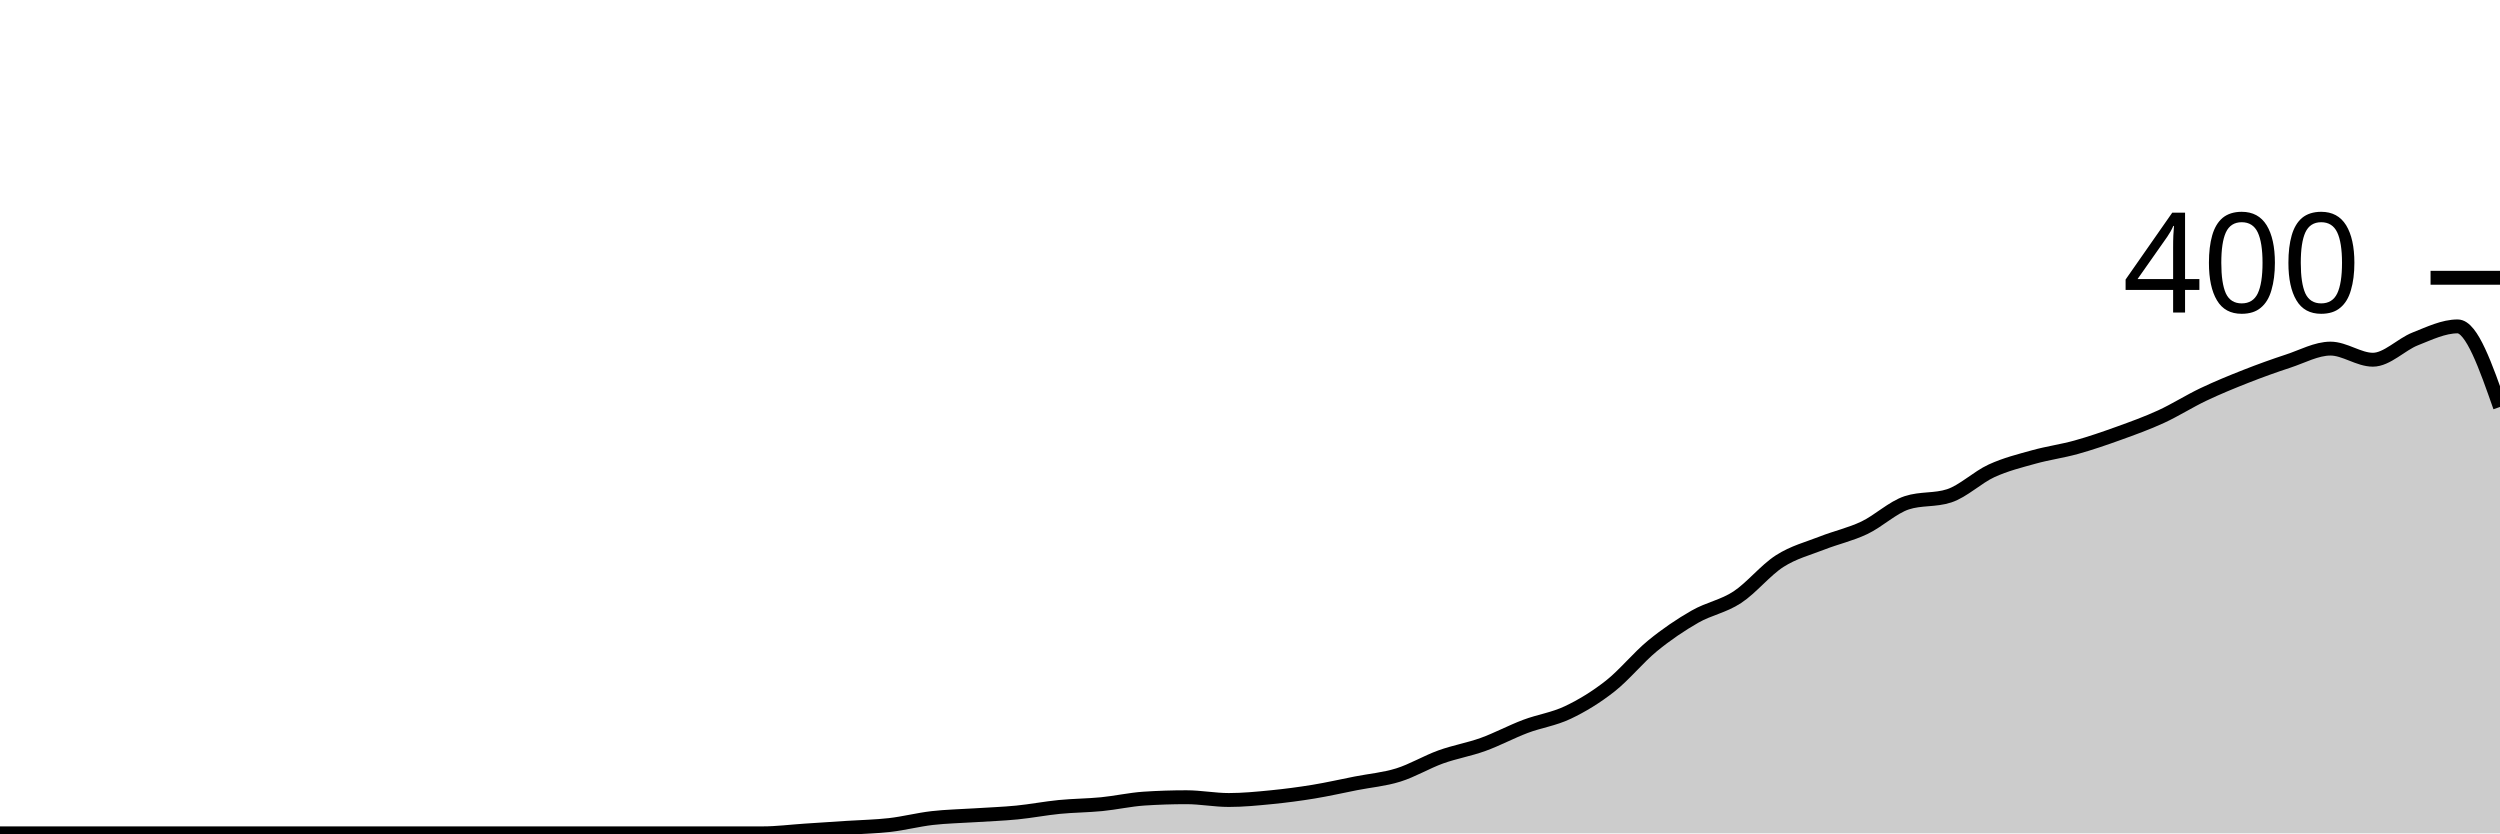
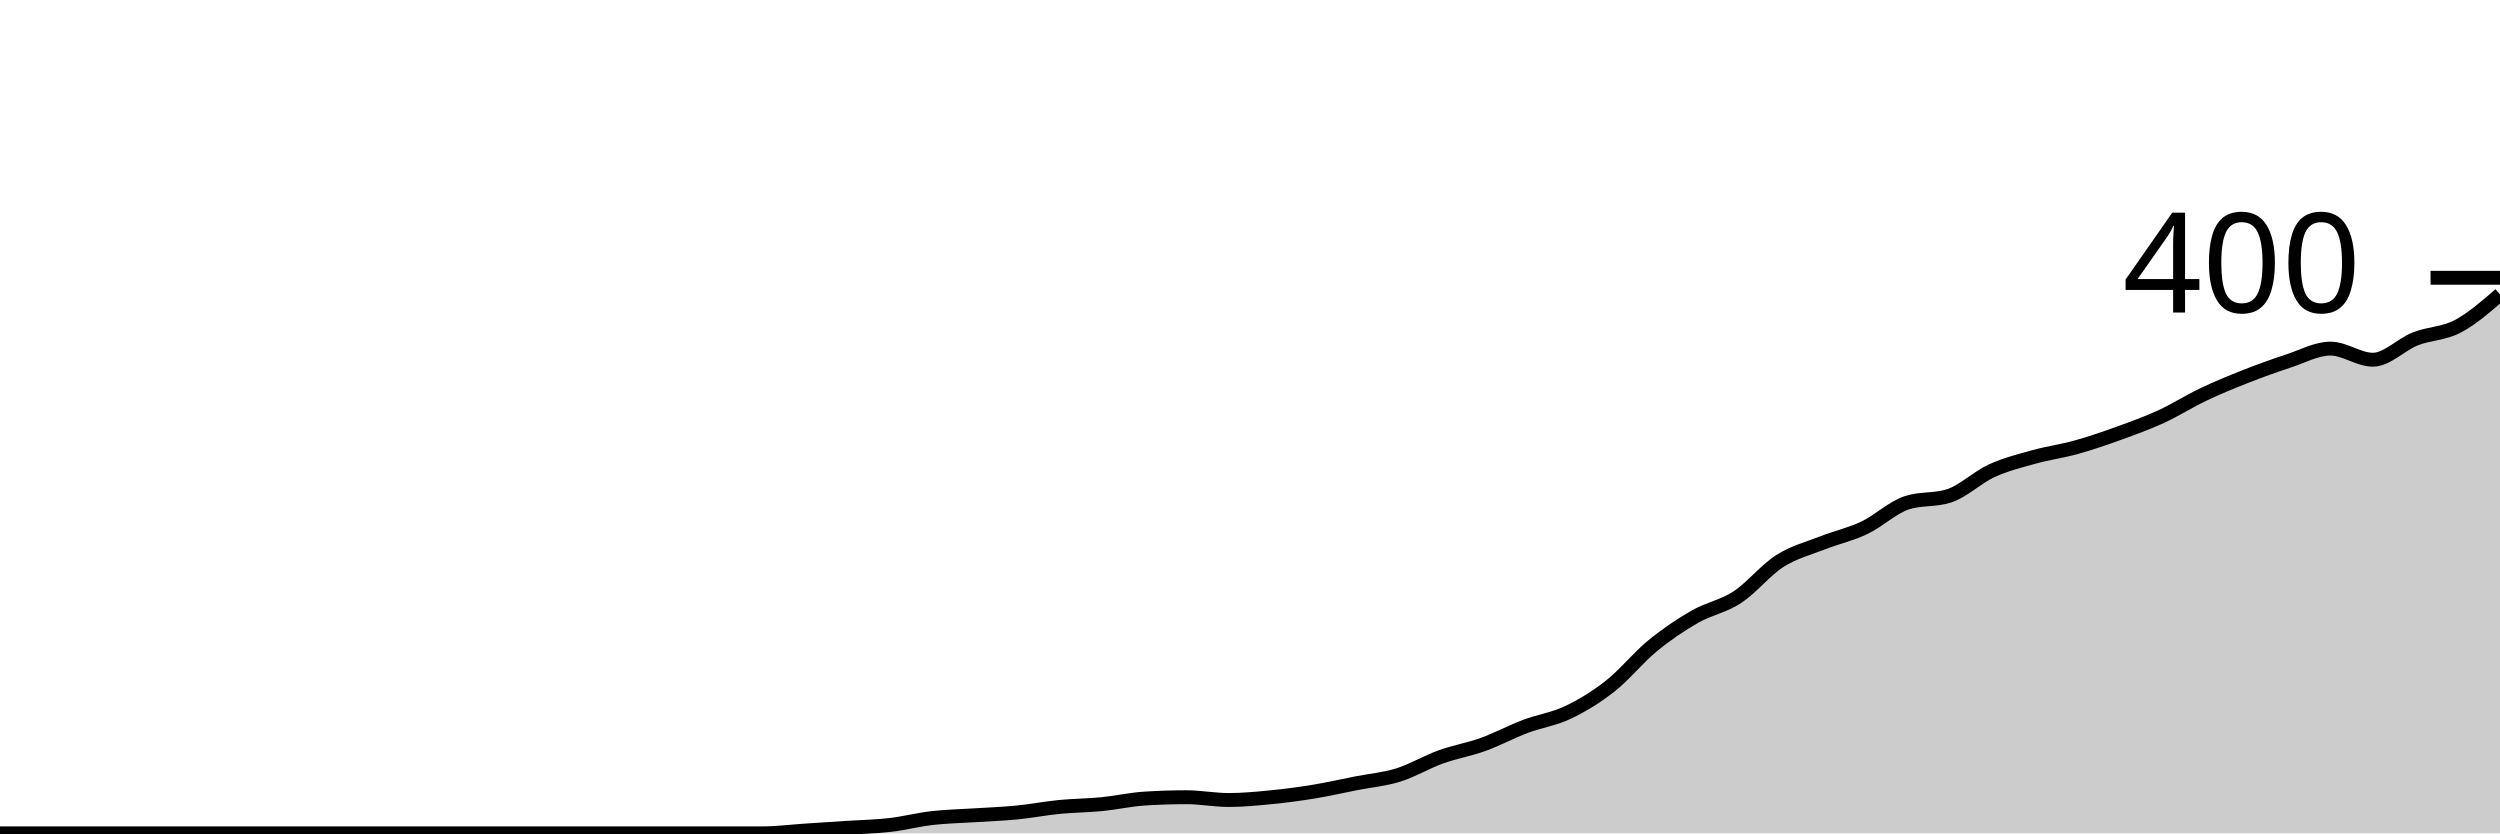
<svg xmlns="http://www.w3.org/2000/svg" viewBox="0 0 180 60">
  <g transform="translate(0,20)">
-     <path class="area" fill="rgba(0, 0, 0, 0.2)" d="M0,40C1.017,40,2.034,40,3.051,40C4.068,40,5.085,40,6.102,40C7.119,40,8.136,40,9.153,40C10.169,40,11.186,40,12.203,40C13.22,40,14.237,40,15.254,40C16.271,40,17.288,40,18.305,40C19.322,40,20.339,40,21.356,40C22.373,40,23.39,40,24.407,40C25.424,40,26.441,40,27.458,40C28.475,40,29.492,40,30.508,40C31.525,40,32.542,40,33.559,40C34.576,40,35.593,40,36.61,40C37.627,40,38.644,40,39.661,40C40.678,40,41.695,40,42.712,40C43.729,40,44.746,40,45.763,40C46.78,40,47.797,40,48.814,40C49.831,40,50.847,40,51.864,40C52.881,40,53.898,40,54.915,40C55.932,40,56.949,39.867,57.966,39.8C58.983,39.733,60,39.667,61.017,39.6C62.034,39.533,63.051,39.517,64.068,39.4C65.085,39.283,66.102,39.017,67.119,38.9C68.136,38.783,69.153,38.767,70.169,38.7C71.186,38.633,72.203,38.6,73.22,38.5C74.237,38.4,75.254,38.2,76.271,38.1C77.288,38,78.305,38,79.322,37.9C80.339,37.8,81.356,37.567,82.373,37.5C83.39,37.433,84.407,37.4,85.424,37.4C86.441,37.4,87.458,37.6,88.475,37.6C89.492,37.6,90.508,37.5,91.525,37.4C92.542,37.3,93.559,37.167,94.576,37C95.593,36.833,96.61,36.6,97.627,36.4C98.644,36.2,99.661,36.117,100.678,35.8C101.695,35.483,102.712,34.867,103.729,34.5C104.746,34.133,105.763,33.967,106.78,33.6C107.797,33.233,108.814,32.683,109.831,32.3C110.847,31.917,111.864,31.783,112.881,31.3C113.898,30.817,114.915,30.2,115.932,29.4C116.949,28.6,117.966,27.333,118.983,26.5C120,25.667,121.017,24.983,122.034,24.4C123.051,23.817,124.068,23.667,125.085,23C126.102,22.333,127.119,21.05,128.136,20.4C129.153,19.75,130.169,19.5,131.186,19.1C132.203,18.7,133.22,18.483,134.237,18C135.254,17.517,136.271,16.533,137.288,16.2C138.305,15.867,139.322,16.033,140.339,15.7C141.356,15.367,142.373,14.367,143.39,13.9C144.407,13.433,145.424,13.183,146.441,12.9C147.458,12.617,148.475,12.483,149.492,12.2C150.508,11.917,151.525,11.567,152.542,11.2C153.559,10.833,154.576,10.467,155.593,10C156.61,9.533,157.627,8.883,158.644,8.4C159.661,7.917,160.678,7.5,161.695,7.1C162.712,6.7,163.729,6.333,164.746,6C165.763,5.667,166.78,5.1,167.797,5.1C168.814,5.1,169.831,5.9,170.847,5.9C171.864,5.9,172.881,4.8,173.898,4.4C174.915,4,175.932,3.5,176.949,3.5C177.966,3.5,178.983,6.4,180,9.3L180,40C178.983,40,177.966,40,176.949,40C175.932,40,174.915,40,173.898,40C172.881,40,171.864,40,170.847,40C169.831,40,168.814,40,167.797,40C166.78,40,165.763,40,164.746,40C163.729,40,162.712,40,161.695,40C160.678,40,159.661,40,158.644,40C157.627,40,156.61,40,155.593,40C154.576,40,153.559,40,152.542,40C151.525,40,150.508,40,149.492,40C148.475,40,147.458,40,146.441,40C145.424,40,144.407,40,143.39,40C142.373,40,141.356,40,140.339,40C139.322,40,138.305,40,137.288,40C136.271,40,135.254,40,134.237,40C133.22,40,132.203,40,131.186,40C130.169,40,129.153,40,128.136,40C127.119,40,126.102,40,125.085,40C124.068,40,123.051,40,122.034,40C121.017,40,120,40,118.983,40C117.966,40,116.949,40,115.932,40C114.915,40,113.898,40,112.881,40C111.864,40,110.847,40,109.831,40C108.814,40,107.797,40,106.78,40C105.763,40,104.746,40,103.729,40C102.712,40,101.695,40,100.678,40C99.661,40,98.644,40,97.627,40C96.61,40,95.593,40,94.576,40C93.559,40,92.542,40,91.525,40C90.508,40,89.492,40,88.475,40C87.458,40,86.441,40,85.424,40C84.407,40,83.39,40,82.373,40C81.356,40,80.339,40,79.322,40C78.305,40,77.288,40,76.271,40C75.254,40,74.237,40,73.22,40C72.203,40,71.186,40,70.169,40C69.153,40,68.136,40,67.119,40C66.102,40,65.085,40,64.068,40C63.051,40,62.034,40,61.017,40C60,40,58.983,40,57.966,40C56.949,40,55.932,40,54.915,40C53.898,40,52.881,40,51.864,40C50.847,40,49.831,40,48.814,40C47.797,40,46.78,40,45.763,40C44.746,40,43.729,40,42.712,40C41.695,40,40.678,40,39.661,40C38.644,40,37.627,40,36.61,40C35.593,40,34.576,40,33.559,40C32.542,40,31.525,40,30.508,40C29.492,40,28.475,40,27.458,40C26.441,40,25.424,40,24.407,40C23.39,40,22.373,40,21.356,40C20.339,40,19.322,40,18.305,40C17.288,40,16.271,40,15.254,40C14.237,40,13.22,40,12.203,40C11.186,40,10.169,40,9.153,40C8.136,40,7.119,40,6.102,40C5.085,40,4.068,40,3.051,40C2.034,40,1.017,40,0,40Z" />
-     <path class="line" stroke="black" fill="none" d="M0,40C1.017,40,2.034,40,3.051,40C4.068,40,5.085,40,6.102,40C7.119,40,8.136,40,9.153,40C10.169,40,11.186,40,12.203,40C13.22,40,14.237,40,15.254,40C16.271,40,17.288,40,18.305,40C19.322,40,20.339,40,21.356,40C22.373,40,23.39,40,24.407,40C25.424,40,26.441,40,27.458,40C28.475,40,29.492,40,30.508,40C31.525,40,32.542,40,33.559,40C34.576,40,35.593,40,36.61,40C37.627,40,38.644,40,39.661,40C40.678,40,41.695,40,42.712,40C43.729,40,44.746,40,45.763,40C46.78,40,47.797,40,48.814,40C49.831,40,50.847,40,51.864,40C52.881,40,53.898,40,54.915,40C55.932,40,56.949,39.867,57.966,39.8C58.983,39.733,60,39.667,61.017,39.6C62.034,39.533,63.051,39.517,64.068,39.4C65.085,39.283,66.102,39.017,67.119,38.9C68.136,38.783,69.153,38.767,70.169,38.7C71.186,38.633,72.203,38.6,73.22,38.5C74.237,38.4,75.254,38.2,76.271,38.1C77.288,38,78.305,38,79.322,37.9C80.339,37.8,81.356,37.567,82.373,37.5C83.39,37.433,84.407,37.4,85.424,37.4C86.441,37.4,87.458,37.6,88.475,37.6C89.492,37.6,90.508,37.5,91.525,37.4C92.542,37.3,93.559,37.167,94.576,37C95.593,36.833,96.61,36.6,97.627,36.4C98.644,36.2,99.661,36.117,100.678,35.8C101.695,35.483,102.712,34.867,103.729,34.5C104.746,34.133,105.763,33.967,106.78,33.6C107.797,33.233,108.814,32.683,109.831,32.3C110.847,31.917,111.864,31.783,112.881,31.3C113.898,30.817,114.915,30.2,115.932,29.4C116.949,28.6,117.966,27.333,118.983,26.5C120,25.667,121.017,24.983,122.034,24.4C123.051,23.817,124.068,23.667,125.085,23C126.102,22.333,127.119,21.05,128.136,20.4C129.153,19.75,130.169,19.5,131.186,19.1C132.203,18.7,133.22,18.483,134.237,18C135.254,17.517,136.271,16.533,137.288,16.2C138.305,15.867,139.322,16.033,140.339,15.7C141.356,15.367,142.373,14.367,143.39,13.9C144.407,13.433,145.424,13.183,146.441,12.9C147.458,12.617,148.475,12.483,149.492,12.2C150.508,11.917,151.525,11.567,152.542,11.2C153.559,10.833,154.576,10.467,155.593,10C156.61,9.533,157.627,8.883,158.644,8.4C159.661,7.917,160.678,7.5,161.695,7.1C162.712,6.7,163.729,6.333,164.746,6C165.763,5.667,166.78,5.1,167.797,5.1C168.814,5.1,169.831,5.9,170.847,5.9C171.864,5.9,172.881,4.8,173.898,4.4C174.915,4,175.932,3.5,176.949,3.5C177.966,3.5,178.983,6.4,180,9.3" />
+     <path class="area" fill="rgba(0, 0, 0, 0.2)" d="M0,40C1.017,40,2.034,40,3.051,40C4.068,40,5.085,40,6.102,40C7.119,40,8.136,40,9.153,40C10.169,40,11.186,40,12.203,40C13.22,40,14.237,40,15.254,40C16.271,40,17.288,40,18.305,40C19.322,40,20.339,40,21.356,40C22.373,40,23.39,40,24.407,40C25.424,40,26.441,40,27.458,40C28.475,40,29.492,40,30.508,40C31.525,40,32.542,40,33.559,40C34.576,40,35.593,40,36.61,40C37.627,40,38.644,40,39.661,40C40.678,40,41.695,40,42.712,40C43.729,40,44.746,40,45.763,40C46.78,40,47.797,40,48.814,40C49.831,40,50.847,40,51.864,40C52.881,40,53.898,40,54.915,40C55.932,40,56.949,39.867,57.966,39.8C58.983,39.733,60,39.667,61.017,39.6C62.034,39.533,63.051,39.517,64.068,39.4C65.085,39.283,66.102,39.017,67.119,38.9C68.136,38.783,69.153,38.767,70.169,38.7C71.186,38.633,72.203,38.6,73.22,38.5C74.237,38.4,75.254,38.2,76.271,38.1C77.288,38,78.305,38,79.322,37.9C80.339,37.8,81.356,37.567,82.373,37.5C83.39,37.433,84.407,37.4,85.424,37.4C86.441,37.4,87.458,37.6,88.475,37.6C89.492,37.6,90.508,37.5,91.525,37.4C92.542,37.3,93.559,37.167,94.576,37C95.593,36.833,96.61,36.6,97.627,36.4C98.644,36.2,99.661,36.117,100.678,35.8C101.695,35.483,102.712,34.867,103.729,34.5C104.746,34.133,105.763,33.967,106.78,33.6C107.797,33.233,108.814,32.683,109.831,32.3C110.847,31.917,111.864,31.783,112.881,31.3C113.898,30.817,114.915,30.2,115.932,29.4C116.949,28.6,117.966,27.333,118.983,26.5C120,25.667,121.017,24.983,122.034,24.4C123.051,23.817,124.068,23.667,125.085,23C126.102,22.333,127.119,21.05,128.136,20.4C129.153,19.75,130.169,19.5,131.186,19.1C132.203,18.7,133.22,18.483,134.237,18C135.254,17.517,136.271,16.533,137.288,16.2C138.305,15.867,139.322,16.033,140.339,15.7C141.356,15.367,142.373,14.367,143.39,13.9C144.407,13.433,145.424,13.183,146.441,12.9C147.458,12.617,148.475,12.483,149.492,12.2C150.508,11.917,151.525,11.567,152.542,11.2C153.559,10.833,154.576,10.467,155.593,10C156.61,9.533,157.627,8.883,158.644,8.4C159.661,7.917,160.678,7.5,161.695,7.1C162.712,6.7,163.729,6.333,164.746,6C165.763,5.667,166.78,5.1,167.797,5.1C168.814,5.1,169.831,5.9,170.847,5.9C171.864,5.9,172.881,4.8,173.898,4.4C174.915,4,175.932,4.033,176.949,3.5C177.966,2.967,178.983,2.083,180,1.2L180,40C178.983,40,177.966,40,176.949,40C175.932,40,174.915,40,173.898,40C172.881,40,171.864,40,170.847,40C169.831,40,168.814,40,167.797,40C166.78,40,165.763,40,164.746,40C163.729,40,162.712,40,161.695,40C160.678,40,159.661,40,158.644,40C157.627,40,156.61,40,155.593,40C154.576,40,153.559,40,152.542,40C151.525,40,150.508,40,149.492,40C148.475,40,147.458,40,146.441,40C145.424,40,144.407,40,143.39,40C142.373,40,141.356,40,140.339,40C139.322,40,138.305,40,137.288,40C136.271,40,135.254,40,134.237,40C133.22,40,132.203,40,131.186,40C130.169,40,129.153,40,128.136,40C127.119,40,126.102,40,125.085,40C124.068,40,123.051,40,122.034,40C121.017,40,120,40,118.983,40C117.966,40,116.949,40,115.932,40C114.915,40,113.898,40,112.881,40C111.864,40,110.847,40,109.831,40C108.814,40,107.797,40,106.78,40C105.763,40,104.746,40,103.729,40C102.712,40,101.695,40,100.678,40C99.661,40,98.644,40,97.627,40C96.61,40,95.593,40,94.576,40C93.559,40,92.542,40,91.525,40C90.508,40,89.492,40,88.475,40C87.458,40,86.441,40,85.424,40C84.407,40,83.39,40,82.373,40C81.356,40,80.339,40,79.322,40C78.305,40,77.288,40,76.271,40C75.254,40,74.237,40,73.22,40C72.203,40,71.186,40,70.169,40C69.153,40,68.136,40,67.119,40C66.102,40,65.085,40,64.068,40C63.051,40,62.034,40,61.017,40C60,40,58.983,40,57.966,40C56.949,40,55.932,40,54.915,40C53.898,40,52.881,40,51.864,40C50.847,40,49.831,40,48.814,40C47.797,40,46.78,40,45.763,40C44.746,40,43.729,40,42.712,40C41.695,40,40.678,40,39.661,40C38.644,40,37.627,40,36.61,40C35.593,40,34.576,40,33.559,40C32.542,40,31.525,40,30.508,40C29.492,40,28.475,40,27.458,40C26.441,40,25.424,40,24.407,40C23.39,40,22.373,40,21.356,40C20.339,40,19.322,40,18.305,40C17.288,40,16.271,40,15.254,40C14.237,40,13.22,40,12.203,40C11.186,40,10.169,40,9.153,40C8.136,40,7.119,40,6.102,40C5.085,40,4.068,40,3.051,40C2.034,40,1.017,40,0,40Z" />
+     <path class="line" stroke="black" fill="none" d="M0,40C1.017,40,2.034,40,3.051,40C4.068,40,5.085,40,6.102,40C7.119,40,8.136,40,9.153,40C10.169,40,11.186,40,12.203,40C13.22,40,14.237,40,15.254,40C16.271,40,17.288,40,18.305,40C19.322,40,20.339,40,21.356,40C22.373,40,23.39,40,24.407,40C25.424,40,26.441,40,27.458,40C28.475,40,29.492,40,30.508,40C31.525,40,32.542,40,33.559,40C34.576,40,35.593,40,36.61,40C37.627,40,38.644,40,39.661,40C40.678,40,41.695,40,42.712,40C43.729,40,44.746,40,45.763,40C46.78,40,47.797,40,48.814,40C49.831,40,50.847,40,51.864,40C52.881,40,53.898,40,54.915,40C55.932,40,56.949,39.867,57.966,39.8C58.983,39.733,60,39.667,61.017,39.6C62.034,39.533,63.051,39.517,64.068,39.4C65.085,39.283,66.102,39.017,67.119,38.9C68.136,38.783,69.153,38.767,70.169,38.7C71.186,38.633,72.203,38.6,73.22,38.5C74.237,38.4,75.254,38.2,76.271,38.1C77.288,38,78.305,38,79.322,37.9C80.339,37.8,81.356,37.567,82.373,37.5C83.39,37.433,84.407,37.4,85.424,37.4C86.441,37.4,87.458,37.6,88.475,37.6C89.492,37.6,90.508,37.5,91.525,37.4C92.542,37.3,93.559,37.167,94.576,37C95.593,36.833,96.61,36.6,97.627,36.4C98.644,36.2,99.661,36.117,100.678,35.8C101.695,35.483,102.712,34.867,103.729,34.5C104.746,34.133,105.763,33.967,106.78,33.6C107.797,33.233,108.814,32.683,109.831,32.3C110.847,31.917,111.864,31.783,112.881,31.3C113.898,30.817,114.915,30.2,115.932,29.4C116.949,28.6,117.966,27.333,118.983,26.5C120,25.667,121.017,24.983,122.034,24.4C123.051,23.817,124.068,23.667,125.085,23C126.102,22.333,127.119,21.05,128.136,20.4C129.153,19.75,130.169,19.5,131.186,19.1C132.203,18.7,133.22,18.483,134.237,18C135.254,17.517,136.271,16.533,137.288,16.2C138.305,15.867,139.322,16.033,140.339,15.7C141.356,15.367,142.373,14.367,143.39,13.9C144.407,13.433,145.424,13.183,146.441,12.9C147.458,12.617,148.475,12.483,149.492,12.2C150.508,11.917,151.525,11.567,152.542,11.2C153.559,10.833,154.576,10.467,155.593,10C156.61,9.533,157.627,8.883,158.644,8.4C159.661,7.917,160.678,7.5,161.695,7.1C162.712,6.7,163.729,6.333,164.746,6C165.763,5.667,166.78,5.1,167.797,5.1C168.814,5.1,169.831,5.9,170.847,5.9C171.864,5.9,172.881,4.8,173.898,4.4C174.915,4,175.932,4.033,176.949,3.5C177.966,2.967,178.983,2.083,180,1.2" />
    <path class="axis-ceiling" stroke-width="1" stroke="black" fill="none" d="M175,0L180,0" />
    <text class="axis-ceiling-label" font-family="sans-serif" text-anchor="end" font-size="10px" x="170" y="2.5">400</text>
  </g>
</svg>
